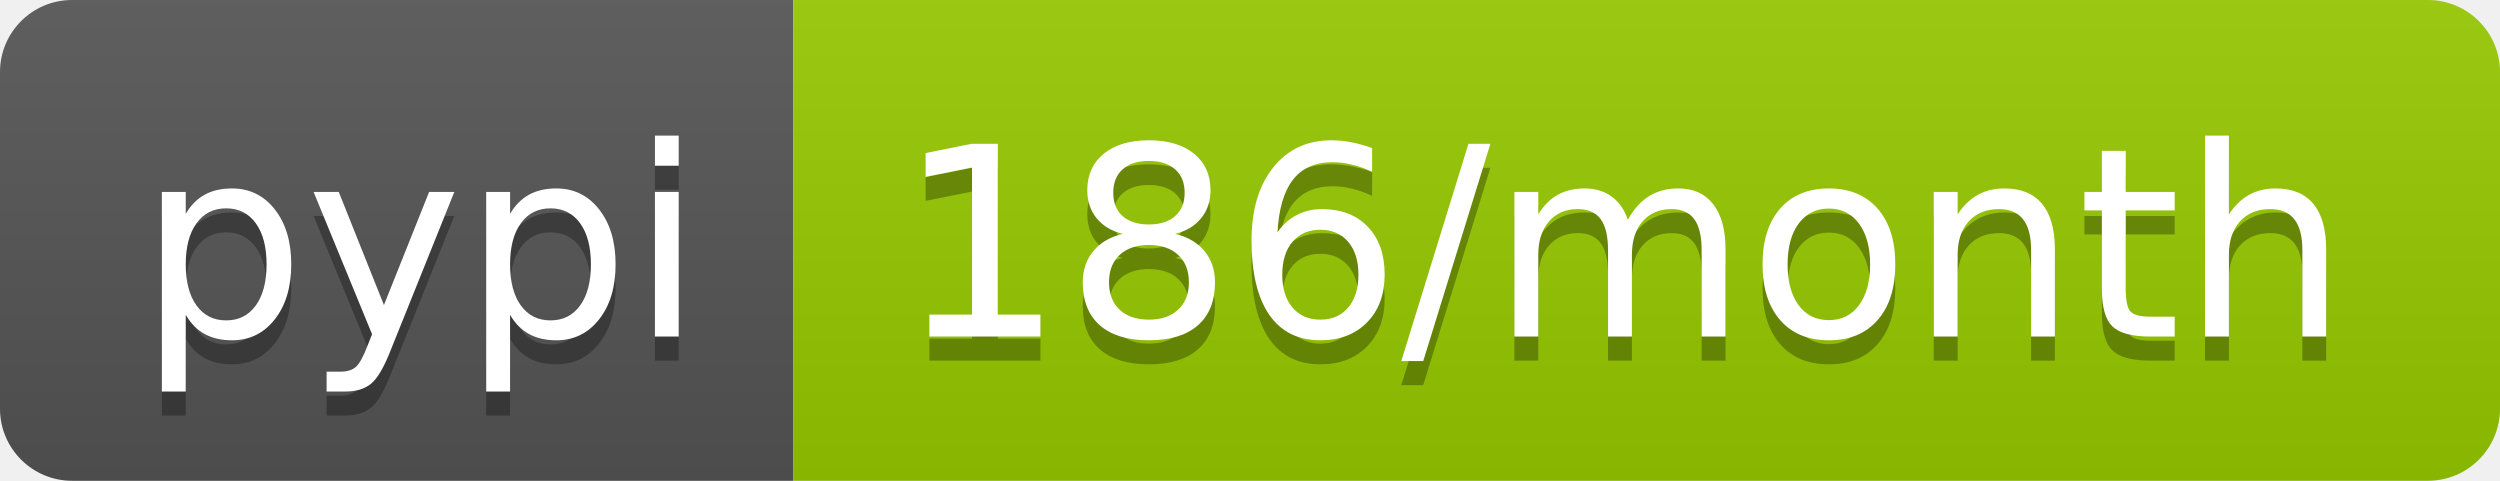
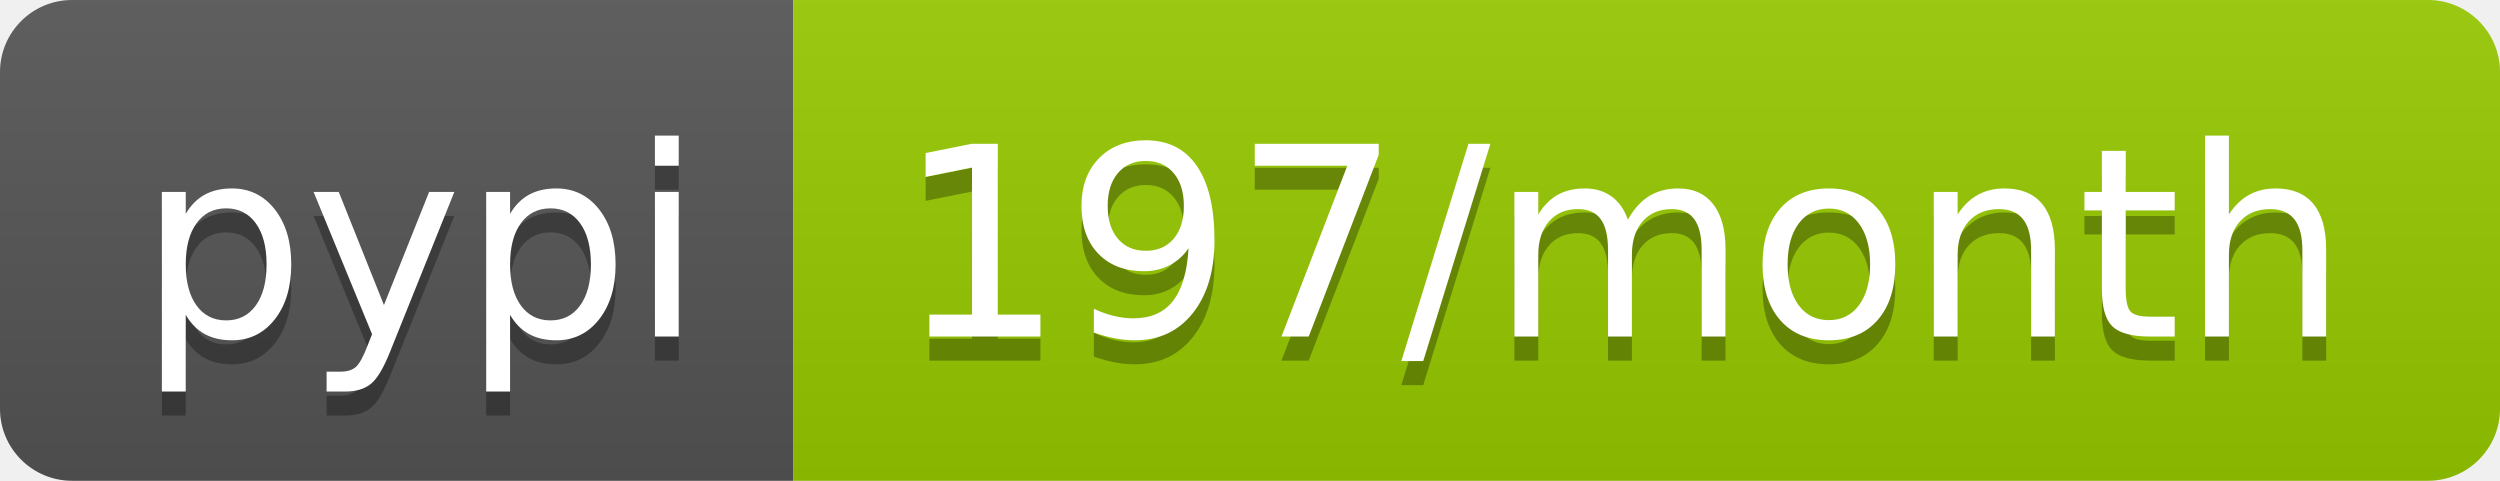
<svg xmlns="http://www.w3.org/2000/svg" width="104" height="20">
  <linearGradient id="b" x2="0" y2="100%">
    <stop offset="0" stop-color="#bbb" stop-opacity=".1" />
    <stop offset="1" stop-opacity=".1" />
  </linearGradient>
  <clipPath id="a">
    <rect width="104" height="20" rx="3" fill="#fff" />
  </clipPath>
  <g clip-path="url(#a)">
    <path fill="#555" d="M0 0h33v20H0z" />
    <path fill="#97ca00" d="M33 0h71v20H33z" />
    <path fill="url(#b)" d="M0 0h104v20H0z" />
  </g>
  <g fill="#fff" text-anchor="middle" font-family="DejaVu Sans,Verdana,Geneva,sans-serif" font-size="110">
    <text x="175" y="150" fill="#010101" fill-opacity=".3" transform="scale(.1)" textLength="230">pypi</text>
    <text x="175" y="140" transform="scale(.1)" textLength="230">pypi</text>
-     <text x="675" y="150" fill="#010101" fill-opacity=".3" transform="scale(.1)" textLength="610">186/month</text>
-     <text x="675" y="140" transform="scale(.1)" textLength="610">186/month</text>
+     <text x="675" y="150" fill="#010101" fill-opacity=".3" transform="scale(.1)" textLength="610">197/month</text>
+     <text x="675" y="140" transform="scale(.1)" textLength="610">197/month</text>
  </g>
</svg>
